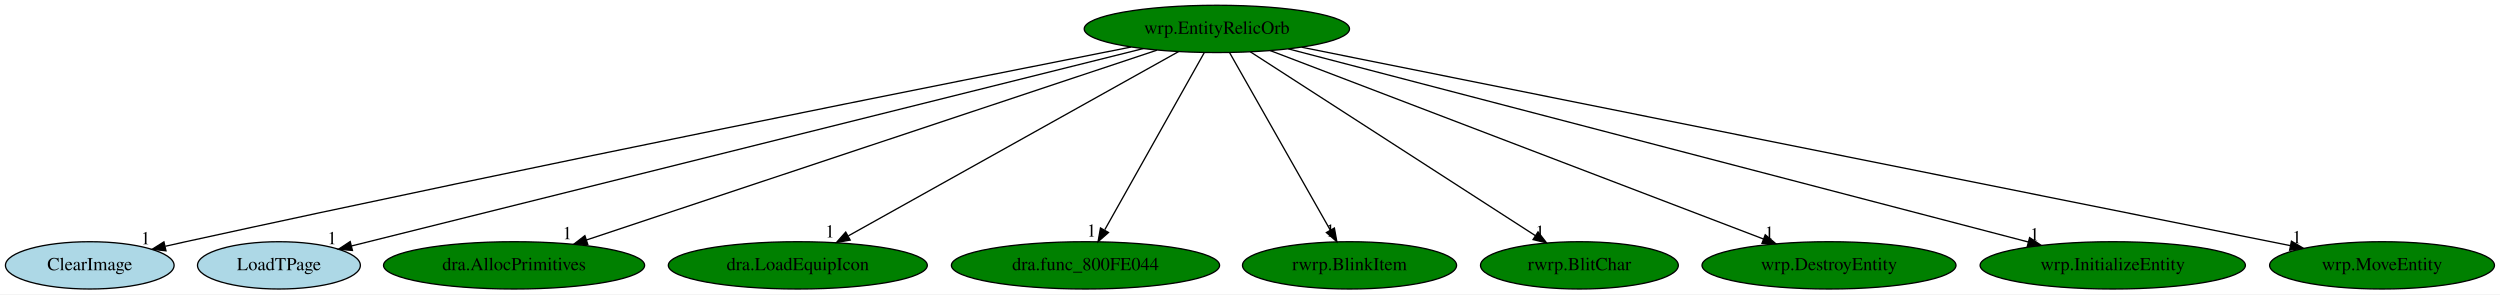
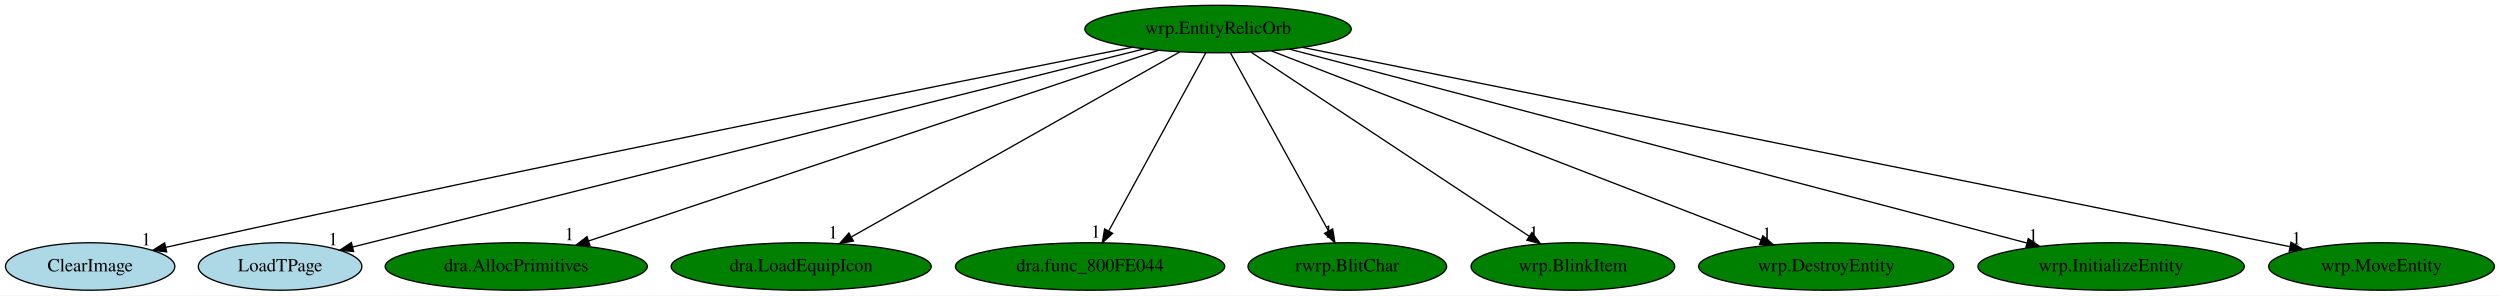
- <svg xmlns="http://www.w3.org/2000/svg" xmlns:xlink="http://www.w3.org/1999/xlink" width="1903pt" height="224pt" viewBox="0.00 0.00 1903.14 224.00">
+ <svg xmlns="http://www.w3.org/2000/svg" xmlns:xlink="http://www.w3.org/1999/xlink" width="1895pt" height="224pt" viewBox="0.00 0.00 1895.14 224.00">
  <g id="graph0" class="graph" transform="scale(1 1) rotate(0) translate(4 220)">
-     <polygon fill="white" stroke="transparent" points="-4,4 -4,-220 1899.14,-220 1899.14,4 -4,4" />
+     <polygon fill="white" stroke="transparent" points="-4,4 -4,-220 1891.14,-220 1891.14,4 -4,4" />
    <g id="node1" class="node">
-       <ellipse fill="green" stroke="black" cx="922.34" cy="-198" rx="100.98" ry="18" />
-       <text text-anchor="middle" x="922.34" y="-194.3" font-family="Times,serif" font-size="14.00">wrp.EntityRelicOrb</text>
+       <ellipse fill="green" stroke="black" cx="919.34" cy="-198" rx="100.98" ry="18" />
+       <text text-anchor="middle" x="919.34" y="-194.3" font-family="Times,serif" font-size="14.00">wrp.EntityRelicOrb</text>
    </g>
    <g id="node2" class="node">
      <g id="a_node2">
        <a xlink:href="ClearImage.svg" xlink:title="ClearImage">
          <ellipse fill="lightblue" stroke="black" cx="64.34" cy="-18" rx="64.19" ry="18" />
          <text text-anchor="middle" x="64.34" y="-14.3" font-family="Times,serif" font-size="14.00">ClearImage</text>
        </a>
      </g>
    </g>
    <g id="edge1" class="edge">
-       <path fill="none" stroke="black" d="M857.09,-184.22C722.36,-157.71 403.71,-94.32 137.34,-36 132.31,-34.9 127.08,-33.73 121.85,-32.54" />
-       <polygon fill="black" stroke="black" points="122.35,-29.07 111.82,-30.25 120.79,-35.89 122.35,-29.07" />
-       <text text-anchor="middle" x="106.82" y="-34.05" font-family="Times,serif" font-size="14.00">1</text>
+       <path fill="none" stroke="black" d="M854.34,-184.21C720.13,-157.66 402.71,-94.21 137.34,-36 132.31,-34.9 127.09,-33.73 121.85,-32.54" />
+       <polygon fill="black" stroke="black" points="122.35,-29.06 111.82,-30.24 120.79,-35.88 122.35,-29.06" />
+       <text text-anchor="middle" x="106.82" y="-34.04" font-family="Times,serif" font-size="14.00">1</text>
    </g>
    <g id="node3" class="node">
      <g id="a_node3">
        <a xlink:href="LoadTPage.svg" xlink:title="LoadTPage">
          <ellipse fill="lightblue" stroke="black" cx="208.34" cy="-18" rx="61.99" ry="18" />
          <text text-anchor="middle" x="208.34" y="-14.3" font-family="Times,serif" font-size="14.00">LoadTPage</text>
        </a>
      </g>
    </g>
    <g id="edge2" class="edge">
-       <path fill="none" stroke="black" d="M866.32,-183.03C732.71,-149.72 396.64,-65.94 263.71,-32.8" />
-       <polygon fill="black" stroke="black" points="264.29,-29.34 253.74,-30.32 262.59,-36.13 264.29,-29.34" />
-       <text text-anchor="middle" x="248.74" y="-34.12" font-family="Times,serif" font-size="14.00">1</text>
+       <path fill="none" stroke="black" d="M863.26,-182.96C729.99,-149.59 395.65,-65.89 263.41,-32.79" />
+       <polygon fill="black" stroke="black" points="264.05,-29.34 253.5,-30.3 262.35,-36.13 264.05,-29.34" />
+       <text text-anchor="middle" x="248.5" y="-34.1" font-family="Times,serif" font-size="14.00">1</text>
    </g>
    <g id="node4" class="node">
      <g id="a_node4">
        <a xlink:href="dra.AllocPrimitives.svg" xlink:title="dra.AllocPrimitives">
          <ellipse fill="green" stroke="black" cx="387.34" cy="-18" rx="99.38" ry="18" />
          <text text-anchor="middle" x="387.34" y="-14.3" font-family="Times,serif" font-size="14.00">dra.AllocPrimitives</text>
        </a>
      </g>
    </g>
    <g id="edge3" class="edge">
-       <path fill="none" stroke="black" d="M876.73,-181.82C778.71,-149.21 548.33,-72.56 442.39,-37.32" />
-       <polygon fill="black" stroke="black" points="443.44,-33.97 432.84,-34.14 441.23,-40.62 443.44,-33.97" />
-       <text text-anchor="middle" x="427.84" y="-37.94" font-family="Times,serif" font-size="14.00">1</text>
+       <path fill="none" stroke="black" d="M873.99,-181.82C776.52,-149.21 547.42,-72.56 442.08,-37.32" />
+       <polygon fill="black" stroke="black" points="443.18,-33.99 432.59,-34.14 440.96,-40.63 443.18,-33.99" />
+       <text text-anchor="middle" x="427.59" y="-37.94" font-family="Times,serif" font-size="14.00">1</text>
    </g>
    <g id="node5" class="node">
      <g id="a_node5">
        <a xlink:href="dra.LoadEquipIcon.svg" xlink:title="dra.LoadEquipIcon">
          <ellipse fill="green" stroke="black" cx="603.34" cy="-18" rx="98.58" ry="18" />
          <text text-anchor="middle" x="603.34" y="-14.3" font-family="Times,serif" font-size="14.00">dra.LoadEquipIcon</text>
        </a>
      </g>
    </g>
    <g id="edge4" class="edge">
-       <path fill="none" stroke="black" d="M893.19,-180.73C835.43,-148.5 706.47,-76.55 641.83,-40.48" />
-       <polygon fill="black" stroke="black" points="643.22,-37.24 632.78,-35.42 639.8,-43.35 643.22,-37.24" />
-       <text text-anchor="middle" x="627.78" y="-39.22" font-family="Times,serif" font-size="14.00">1</text>
+       <path fill="none" stroke="black" d="M890.46,-180.73C833.25,-148.5 705.5,-76.55 641.47,-40.48" />
+       <polygon fill="black" stroke="black" points="642.93,-37.28 632.5,-35.42 639.5,-43.38 642.93,-37.28" />
+       <text text-anchor="middle" x="627.5" y="-39.22" font-family="Times,serif" font-size="14.00">1</text>
    </g>
    <g id="node6" class="node">
      <g id="a_node6">
        <a xlink:href="dra.func_800FE044.svg" xlink:title="dra.func_800FE044">
          <ellipse fill="green" stroke="black" cx="822.34" cy="-18" rx="102.08" ry="18" />
          <text text-anchor="middle" x="822.34" y="-14.3" font-family="Times,serif" font-size="14.00">dra.func_800FE044</text>
        </a>
      </g>
    </g>
    <g id="edge5" class="edge">
-       <path fill="none" stroke="black" d="M912.76,-179.93C895.21,-148.7 857.83,-82.17 837.05,-45.18" />
-       <polygon fill="black" stroke="black" points="839.85,-43.02 831.9,-36.02 833.75,-46.45 839.85,-43.02" />
-       <text text-anchor="middle" x="826.9" y="-39.82" font-family="Times,serif" font-size="14.00">1</text>
+       <path fill="none" stroke="black" d="M910.04,-179.93C893.02,-148.7 856.77,-82.17 836.61,-45.18" />
+       <polygon fill="black" stroke="black" points="839.48,-43.12 831.62,-36.02 833.33,-46.47 839.48,-43.12" />
+       <text text-anchor="middle" x="826.62" y="-39.82" font-family="Times,serif" font-size="14.00">1</text>
    </g>
    <g id="node7" class="node">
      <g id="a_node7">
-         <a xlink:href="rwrp.BlinkItem.svg" xlink:title="rwrp.BlinkItem">
-           <ellipse fill="green" stroke="black" cx="1023.34" cy="-18" rx="81.49" ry="18" />
-           <text text-anchor="middle" x="1023.34" y="-14.3" font-family="Times,serif" font-size="14.00">rwrp.BlinkItem</text>
+         <a xlink:href="rwrp.BlitChar.svg" xlink:title="rwrp.BlitChar">
+           <ellipse fill="green" stroke="black" cx="1017.34" cy="-18" rx="75.29" ry="18" />
+           <text text-anchor="middle" x="1017.34" y="-14.3" font-family="Times,serif" font-size="14.00">rwrp.BlitChar</text>
        </a>
      </g>
    </g>
    <g id="edge6" class="edge">
-       <path fill="none" stroke="black" d="M932.03,-179.93C949.75,-148.7 987.5,-82.17 1008.49,-45.18" />
-       <polygon fill="black" stroke="black" points="1011.8,-46.44 1013.69,-36.02 1005.71,-42.99 1011.8,-46.44" />
-       <text text-anchor="middle" x="1008.69" y="-39.82" font-family="Times,serif" font-size="14.00">1</text>
+       <path fill="none" stroke="black" d="M928.74,-179.93C945.94,-148.7 982.57,-82.17 1002.93,-45.18" />
+       <polygon fill="black" stroke="black" points="1006.22,-46.46 1007.98,-36.02 1000.09,-43.09 1006.22,-46.46" />
+       <text text-anchor="middle" x="1002.98" y="-39.82" font-family="Times,serif" font-size="14.00">1</text>
    </g>
    <g id="node8" class="node">
      <g id="a_node8">
-         <a xlink:href="rwrp.BlitChar.svg" xlink:title="rwrp.BlitChar">
-           <ellipse fill="green" stroke="black" cx="1198.34" cy="-18" rx="75.29" ry="18" />
-           <text text-anchor="middle" x="1198.34" y="-14.3" font-family="Times,serif" font-size="14.00">rwrp.BlitChar</text>
+         <a xlink:href="wrp.BlinkItem.svg" xlink:title="wrp.BlinkItem">
+           <ellipse fill="green" stroke="black" cx="1188.34" cy="-18" rx="77.19" ry="18" />
+           <text text-anchor="middle" x="1188.34" y="-14.3" font-family="Times,serif" font-size="14.00">wrp.BlinkItem</text>
        </a>
      </g>
    </g>
    <g id="edge7" class="edge">
-       <path fill="none" stroke="black" d="M947.81,-180.57C997.85,-148.3 1108.96,-76.65 1164.85,-40.6" />
-       <polygon fill="black" stroke="black" points="1166.83,-43.49 1173.33,-35.13 1163.03,-37.61 1166.83,-43.49" />
-       <text text-anchor="middle" x="1168.33" y="-38.93" font-family="Times,serif" font-size="14.00">1</text>
+       <path fill="none" stroke="black" d="M944.65,-180.25C993.46,-147.95 1100.6,-77.06 1155.1,-41" />
+       <polygon fill="black" stroke="black" points="1157.28,-43.75 1163.69,-35.31 1153.42,-37.91 1157.28,-43.75" />
+       <text text-anchor="middle" x="1158.69" y="-39.11" font-family="Times,serif" font-size="14.00">1</text>
    </g>
    <g id="node9" class="node">
      <g id="a_node9">
        <a xlink:href="wrp.DestroyEntity.svg" xlink:title="wrp.DestroyEntity">
-           <ellipse fill="green" stroke="black" cx="1388.34" cy="-18" rx="96.68" ry="18" />
-           <text text-anchor="middle" x="1388.34" y="-14.3" font-family="Times,serif" font-size="14.00">wrp.DestroyEntity</text>
+           <ellipse fill="green" stroke="black" cx="1380.34" cy="-18" rx="96.68" ry="18" />
+           <text text-anchor="middle" x="1380.34" y="-14.3" font-family="Times,serif" font-size="14.00">wrp.DestroyEntity</text>
        </a>
      </g>
    </g>
    <g id="edge8" class="edge">
-       <path fill="none" stroke="black" d="M962.88,-181.52C1048.11,-148.96 1245.62,-73.52 1338.45,-38.06" />
-       <polygon fill="black" stroke="black" points="1339.81,-41.29 1347.9,-34.45 1337.31,-34.75 1339.81,-41.29" />
-       <text text-anchor="middle" x="1342.9" y="-38.25" font-family="Times,serif" font-size="14.00">1</text>
+       <path fill="none" stroke="black" d="M959.85,-181.36C1044.41,-148.71 1239.45,-73.4 1331.09,-38.02" />
+       <polygon fill="black" stroke="black" points="1332.35,-41.28 1340.42,-34.41 1329.83,-34.75 1332.35,-41.28" />
+       <text text-anchor="middle" x="1335.42" y="-38.21" font-family="Times,serif" font-size="14.00">1</text>
    </g>
    <g id="node10" class="node">
      <g id="a_node10">
        <a xlink:href="wrp.InitializeEntity.svg" xlink:title="wrp.InitializeEntity">
-           <ellipse fill="green" stroke="black" cx="1604.34" cy="-18" rx="100.98" ry="18" />
-           <text text-anchor="middle" x="1604.34" y="-14.3" font-family="Times,serif" font-size="14.00">wrp.InitializeEntity</text>
+           <ellipse fill="green" stroke="black" cx="1596.34" cy="-18" rx="100.98" ry="18" />
+           <text text-anchor="middle" x="1596.34" y="-14.3" font-family="Times,serif" font-size="14.00">wrp.InitializeEntity</text>
        </a>
      </g>
    </g>
    <g id="edge9" class="edge">
-       <path fill="none" stroke="black" d="M976.72,-182.81C1101.25,-150.31 1406.66,-70.59 1540.15,-35.76" />
-       <polygon fill="black" stroke="black" points="1541.05,-39.14 1549.84,-33.23 1539.28,-32.36 1541.05,-39.14" />
-       <text text-anchor="middle" x="1544.84" y="-37.03" font-family="Times,serif" font-size="14.00">1</text>
+       <path fill="none" stroke="black" d="M973.6,-182.73C1097.3,-150.21 1399.71,-70.7 1532.29,-35.84" />
+       <polygon fill="black" stroke="black" points="1533.52,-39.14 1542.3,-33.21 1531.74,-32.37 1533.52,-39.14" />
+       <text text-anchor="middle" x="1537.3" y="-37.01" font-family="Times,serif" font-size="14.00">1</text>
    </g>
    <g id="node11" class="node">
      <g id="a_node11">
        <a xlink:href="wrp.MoveEntity.svg" xlink:title="wrp.MoveEntity">
-           <ellipse fill="green" stroke="black" cx="1809.34" cy="-18" rx="85.59" ry="18" />
-           <text text-anchor="middle" x="1809.34" y="-14.3" font-family="Times,serif" font-size="14.00">wrp.MoveEntity</text>
+           <ellipse fill="green" stroke="black" cx="1801.34" cy="-18" rx="85.59" ry="18" />
+           <text text-anchor="middle" x="1801.34" y="-14.3" font-family="Times,serif" font-size="14.00">wrp.MoveEntity</text>
        </a>
      </g>
    </g>
    <g id="edge10" class="edge">
-       <path fill="none" stroke="black" d="M986.85,-184.06C1148.88,-151.54 1571.98,-66.63 1739.55,-33.01" />
-       <polygon fill="black" stroke="black" points="1740.38,-36.41 1749.49,-31.01 1739,-29.55 1740.38,-36.41" />
-       <text text-anchor="middle" x="1744.49" y="-34.81" font-family="Times,serif" font-size="14.00">1</text>
+       <path fill="none" stroke="black" d="M983.49,-184.06C1144.53,-151.56 1564.9,-66.72 1731.69,-33.06" />
+       <polygon fill="black" stroke="black" points="1732.72,-36.42 1741.83,-31.01 1731.33,-29.56 1732.72,-36.42" />
+       <text text-anchor="middle" x="1736.83" y="-34.81" font-family="Times,serif" font-size="14.00">1</text>
    </g>
  </g>
</svg>
